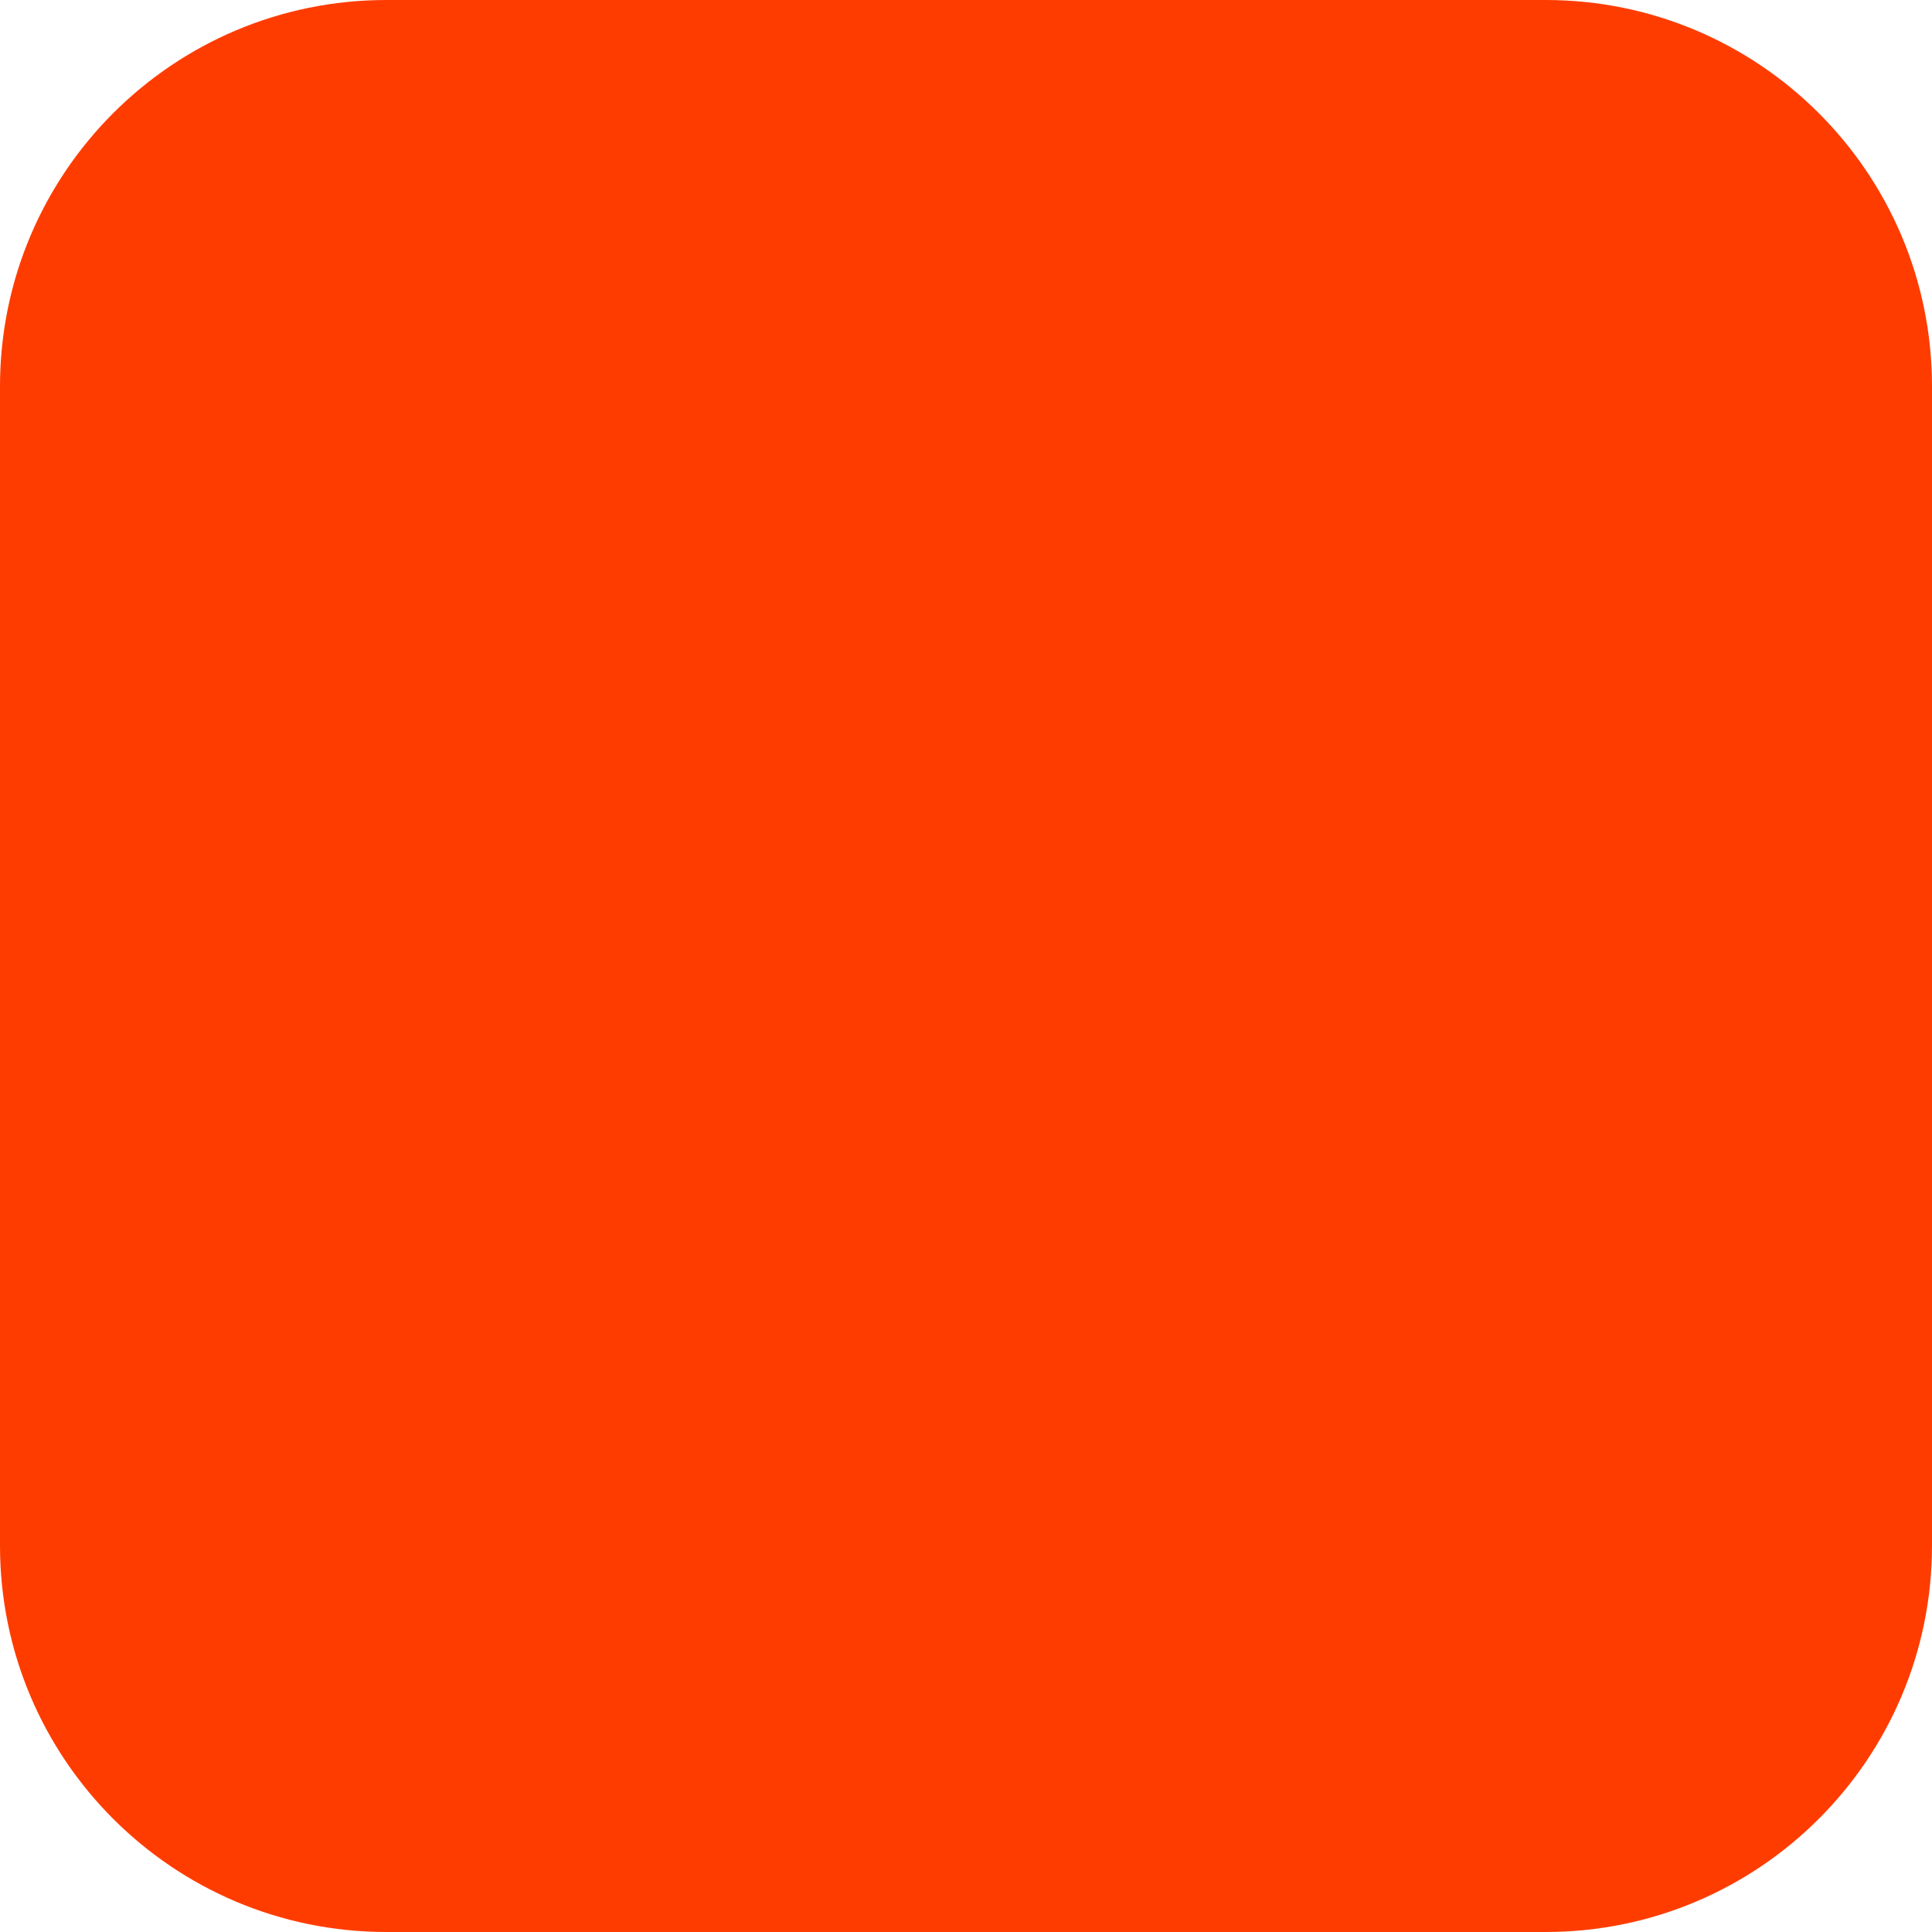
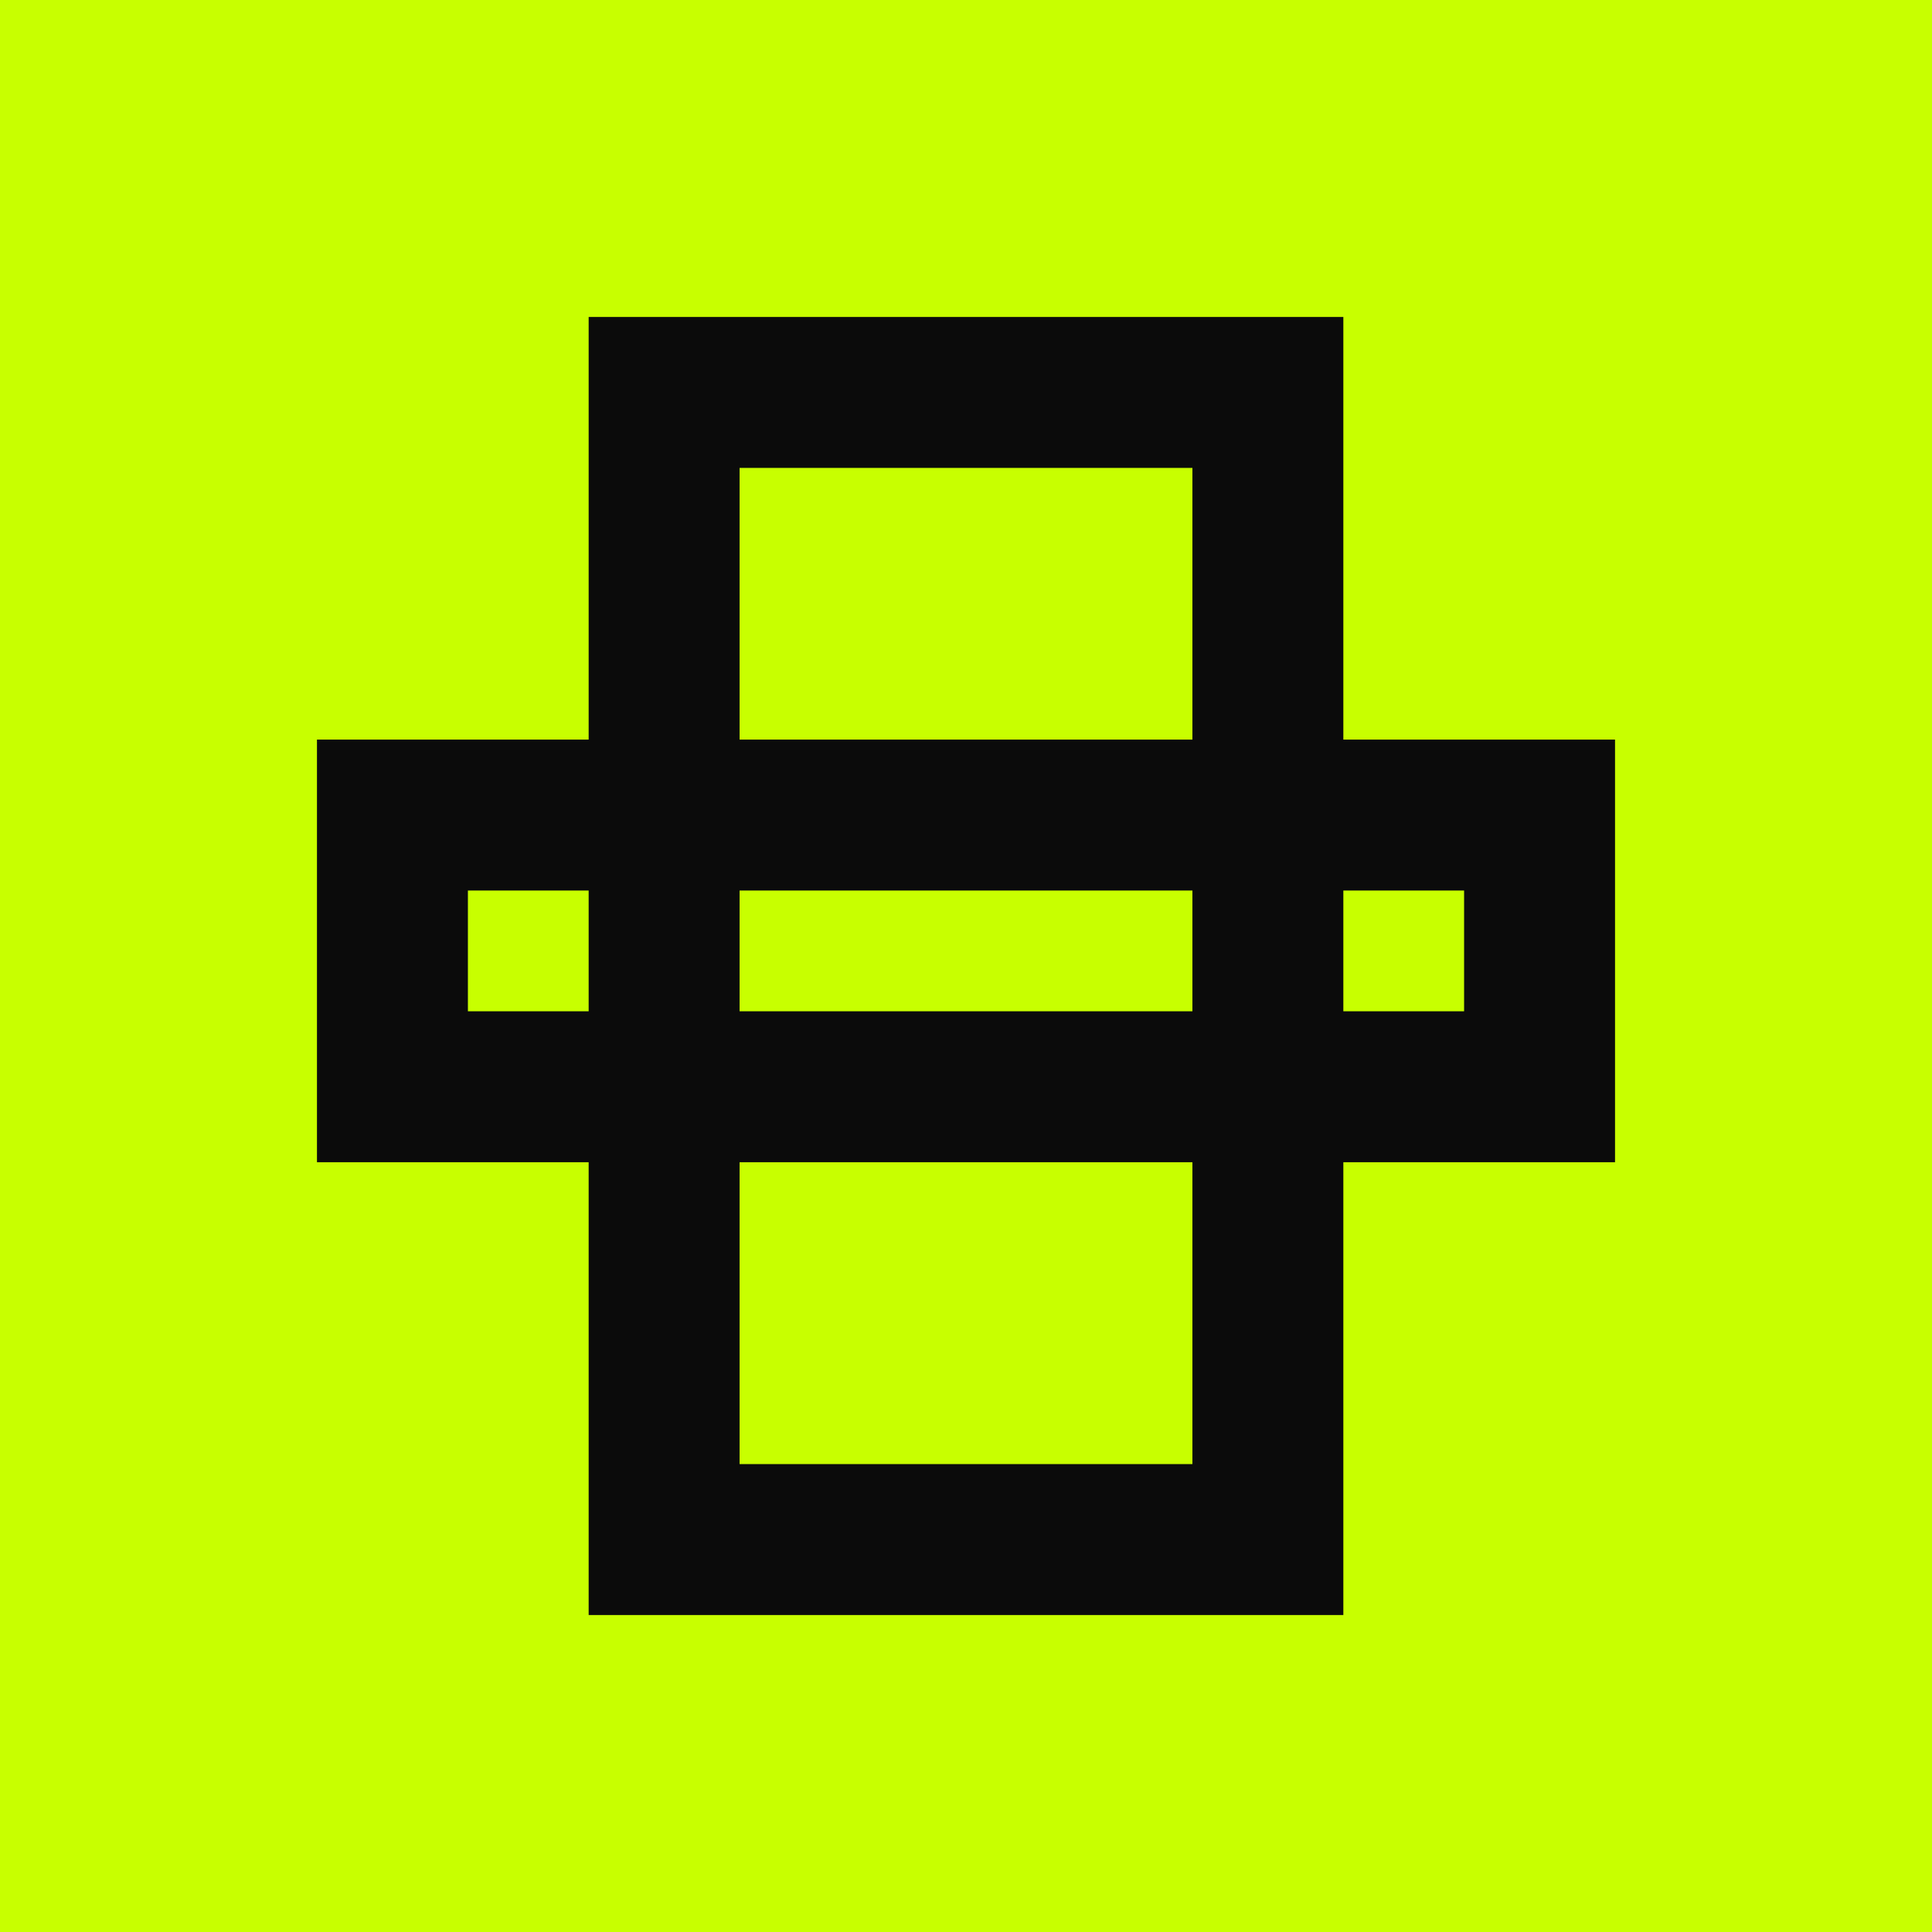
- <svg xmlns="http://www.w3.org/2000/svg" width="180" height="180" viewBox="0 0 180 180" fill="none">
-   <rect width="180" height="180" rx="36" fill="#FF3C00" />
+ <svg xmlns="http://www.w3.org/2000/svg" viewBox="0 0 64 64">
+   <rect width="64" height="64" fill="#C8FF00" />
+   <path d="M22 13h20v38H22zM13 27h38v9H13z" fill="none" stroke="#0B0B0B" stroke-width="5" />
</svg>
